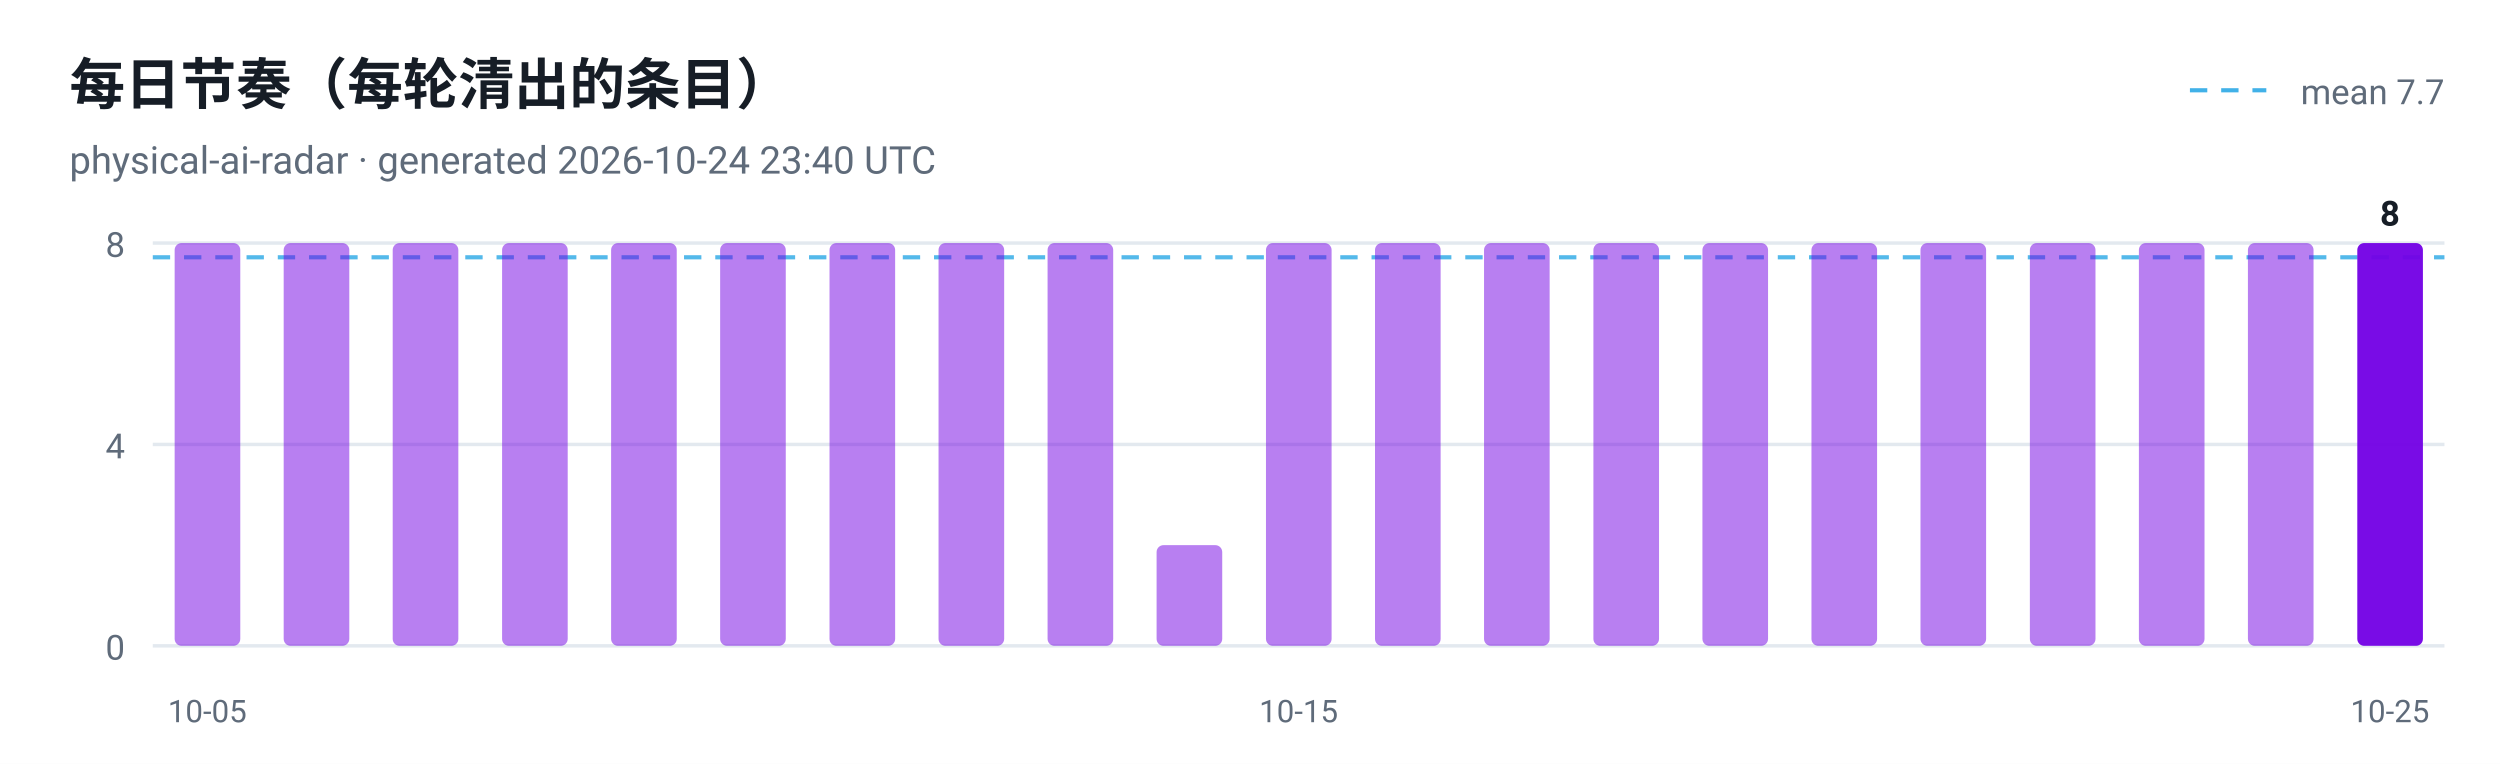
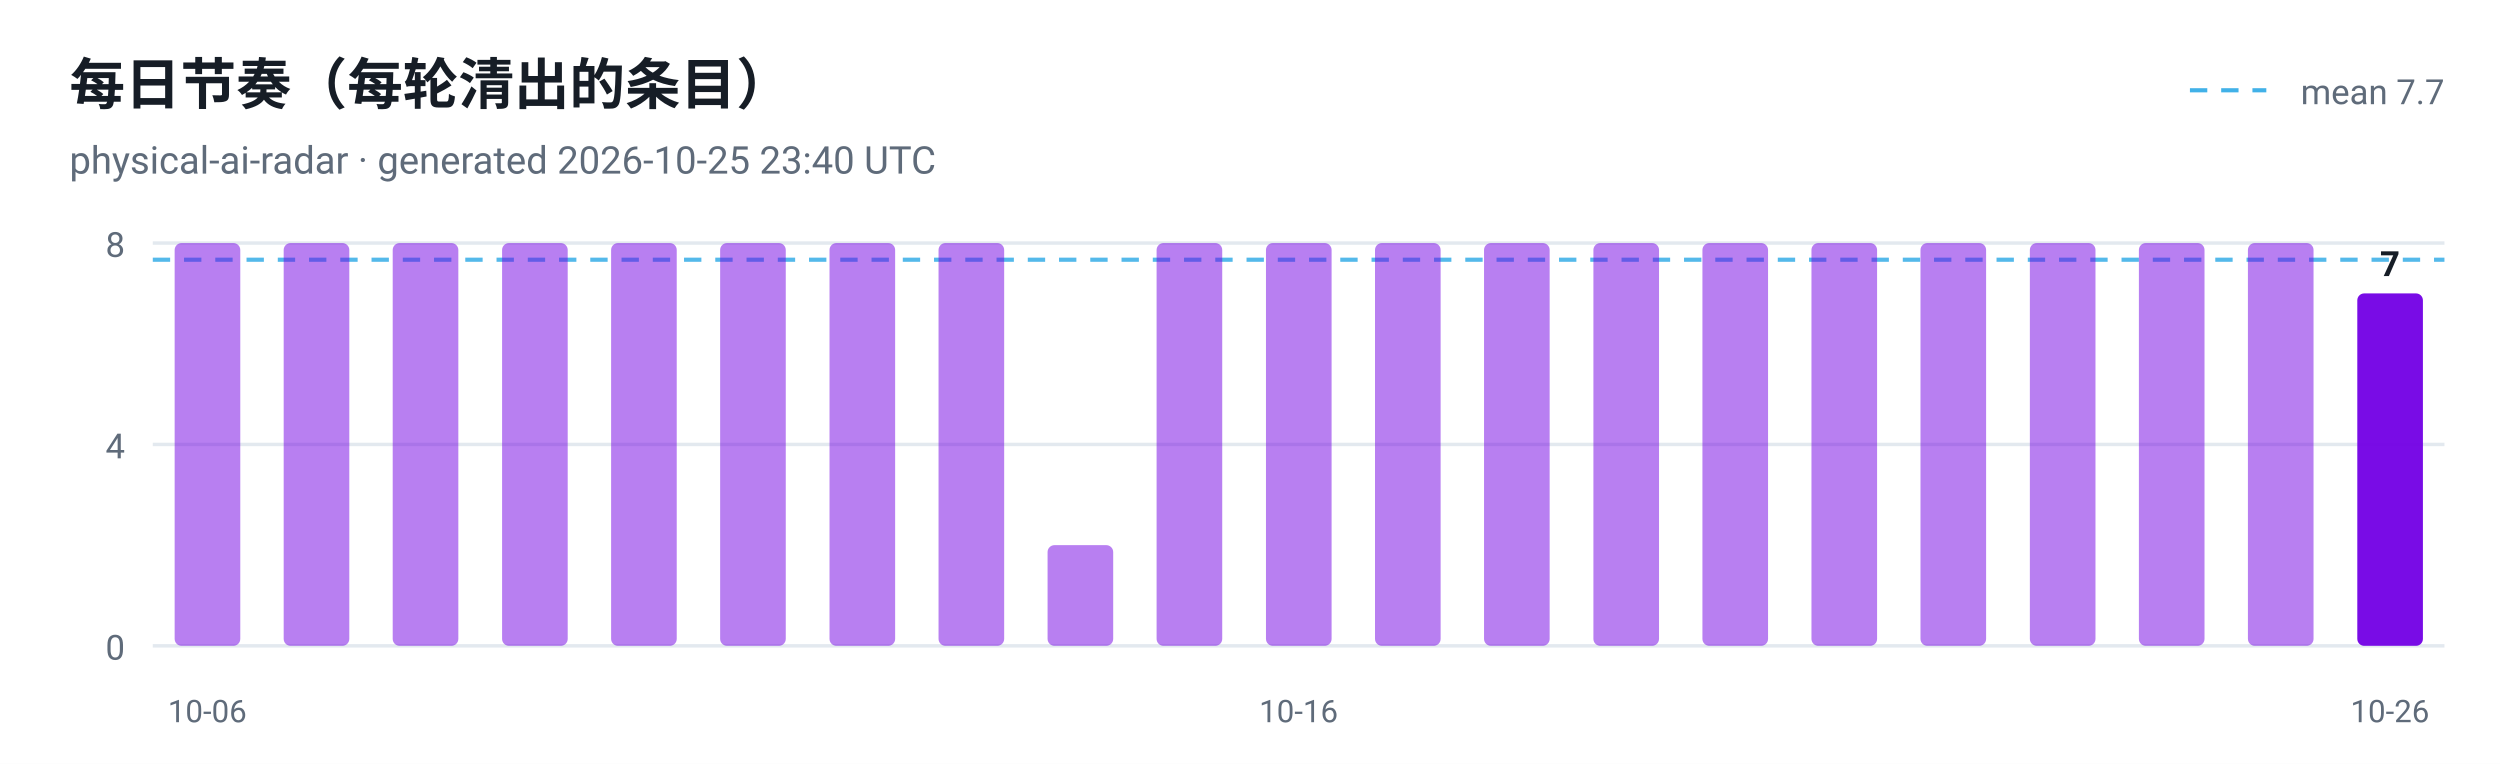
<svg xmlns="http://www.w3.org/2000/svg" viewBox="0 0 720 220" width="720" height="220" role="img" aria-label="每日节奏（每轮清出的条目）">
  <style>
  .plate { fill: #ffffff }
  .ink { fill: #161d26 }
  .muted { fill: #5f6b7a }
  .grid { stroke: #e3e9ef }
  @media (prefers-color-scheme: dark) {
    .plate { fill: #0d1117 }
    .ink { fill: #e6edf3 }
    .muted { fill: #8b949e }
    .grid { stroke: #30363d }
  }
</style>
  <rect class="plate" width="720" height="220" />
  <text x="20" y="30" font-family="ui-sans-serif, -apple-system, 'Segoe UI', Roboto, Helvetica, Arial, sans-serif" font-size="16" font-weight="700" class="ink">每日节奏（每轮清出的条目）</text>
-   <text x="20" y="50" font-family="ui-sans-serif, -apple-system, 'Segoe UI', Roboto, Helvetica, Arial, sans-serif" font-size="11" class="muted">physical-ai-radar · generated 2026-10-24 23:40 UTC</text>
+   <text x="20" y="50" font-family="ui-sans-serif, -apple-system, 'Segoe UI', Roboto, Helvetica, Arial, sans-serif" font-size="11" class="muted">physical-ai-radar · generated 2026-10-25 23:40 UTC</text>
  <line x1="44" y1="186.0" x2="704" y2="186.0" class="grid" />
  <text x="36" y="190.0" text-anchor="end" font-family="ui-sans-serif, -apple-system, 'Segoe UI', Roboto, Helvetica, Arial, sans-serif" font-size="10" fill="#5f6b7a">0</text>
  <line x1="44" y1="128.0" x2="704" y2="128.0" class="grid" />
  <text x="36" y="132.0" text-anchor="end" font-family="ui-sans-serif, -apple-system, 'Segoe UI', Roboto, Helvetica, Arial, sans-serif" font-size="10" fill="#5f6b7a">4</text>
  <line x1="44" y1="70.0" x2="704" y2="70.0" class="grid" />
  <text x="36" y="74.0" text-anchor="end" font-family="ui-sans-serif, -apple-system, 'Segoe UI', Roboto, Helvetica, Arial, sans-serif" font-size="10" fill="#5f6b7a">8</text>
-   <line x1="44" y1="74.1" x2="704" y2="74.1" stroke="#41b1e8" stroke-width="1.2" stroke-dasharray="5 4" opacity="0.9" />
+   <line x1="44" y1="74.8" x2="704" y2="74.8" stroke="#41b1e8" stroke-width="1.2" stroke-dasharray="5 4" opacity="0.9" />
  <line x1="630.7" y1="26" x2="652.7" y2="26" stroke="#41b1e8" stroke-width="1.2" stroke-dasharray="5 4" />
  <text class="muted" x="704" y="30" text-anchor="end" font-family="ui-sans-serif, -apple-system, 'Segoe UI', Roboto, Helvetica, Arial, sans-serif" font-size="10">mean 7.7</text>
  <rect x="50.3" y="70.0" width="18.9" height="116.0" rx="2" fill="#7300e5" fill-opacity="0.5" />
-   <text x="59.7" y="208" text-anchor="middle" font-family="ui-sans-serif, -apple-system, 'Segoe UI', Roboto, Helvetica, Arial, sans-serif" font-size="9" fill="#5f6b7a">10-05</text>
+   <text x="59.7" y="208" text-anchor="middle" font-family="ui-sans-serif, -apple-system, 'Segoe UI', Roboto, Helvetica, Arial, sans-serif" font-size="9" fill="#5f6b7a">10-06</text>
  <rect x="81.7" y="70.0" width="18.9" height="116.0" rx="2" fill="#7300e5" fill-opacity="0.5" />
  <rect x="113.1" y="70.0" width="18.9" height="116.0" rx="2" fill="#7300e5" fill-opacity="0.5" />
  <rect x="144.6" y="70.0" width="18.9" height="116.0" rx="2" fill="#7300e5" fill-opacity="0.5" />
  <rect x="176.0" y="70.0" width="18.9" height="116.0" rx="2" fill="#7300e5" fill-opacity="0.5" />
  <rect x="207.4" y="70.0" width="18.9" height="116.0" rx="2" fill="#7300e5" fill-opacity="0.5" />
  <rect x="238.9" y="70.0" width="18.9" height="116.0" rx="2" fill="#7300e5" fill-opacity="0.5" />
  <rect x="270.3" y="70.0" width="18.9" height="116.0" rx="2" fill="#7300e5" fill-opacity="0.5" />
-   <rect x="301.7" y="70.0" width="18.9" height="116.0" rx="2" fill="#7300e5" fill-opacity="0.5" />
-   <rect x="333.1" y="157.0" width="18.9" height="29.0" rx="2" fill="#7300e5" fill-opacity="0.5" />
+   <rect x="301.7" y="157.0" width="18.9" height="29.0" rx="2" fill="#7300e5" fill-opacity="0.5" />
+   <rect x="333.1" y="70.0" width="18.9" height="116.0" rx="2" fill="#7300e5" fill-opacity="0.5" />
  <rect x="364.6" y="70.0" width="18.9" height="116.0" rx="2" fill="#7300e5" fill-opacity="0.5" />
-   <text x="374.0" y="208" text-anchor="middle" font-family="ui-sans-serif, -apple-system, 'Segoe UI', Roboto, Helvetica, Arial, sans-serif" font-size="9" fill="#5f6b7a">10-15</text>
+   <text x="374.0" y="208" text-anchor="middle" font-family="ui-sans-serif, -apple-system, 'Segoe UI', Roboto, Helvetica, Arial, sans-serif" font-size="9" fill="#5f6b7a">10-16</text>
  <rect x="396.0" y="70.0" width="18.9" height="116.0" rx="2" fill="#7300e5" fill-opacity="0.5" />
  <rect x="427.4" y="70.0" width="18.9" height="116.0" rx="2" fill="#7300e5" fill-opacity="0.5" />
  <rect x="458.9" y="70.0" width="18.9" height="116.0" rx="2" fill="#7300e5" fill-opacity="0.5" />
  <rect x="490.3" y="70.0" width="18.9" height="116.0" rx="2" fill="#7300e5" fill-opacity="0.5" />
  <rect x="521.7" y="70.0" width="18.9" height="116.0" rx="2" fill="#7300e5" fill-opacity="0.5" />
  <rect x="553.1" y="70.0" width="18.9" height="116.0" rx="2" fill="#7300e5" fill-opacity="0.5" />
  <rect x="584.6" y="70.0" width="18.9" height="116.0" rx="2" fill="#7300e5" fill-opacity="0.5" />
  <rect x="616.0" y="70.0" width="18.9" height="116.0" rx="2" fill="#7300e5" fill-opacity="0.5" />
  <rect x="647.4" y="70.0" width="18.9" height="116.0" rx="2" fill="#7300e5" fill-opacity="0.5" />
-   <rect x="678.9" y="70.0" width="18.9" height="116.0" rx="2" fill="#7300e5" fill-opacity="0.95" />
-   <text class="ink" x="688.3" y="65.0" text-anchor="middle" font-family="ui-sans-serif, -apple-system, 'Segoe UI', Roboto, Helvetica, Arial, sans-serif" font-size="10" font-weight="700">8</text>
-   <text x="688.3" y="208" text-anchor="middle" font-family="ui-sans-serif, -apple-system, 'Segoe UI', Roboto, Helvetica, Arial, sans-serif" font-size="9" fill="#5f6b7a">10-25</text>
+   <rect x="678.9" y="84.5" width="18.9" height="101.5" rx="2" fill="#7300e5" fill-opacity="0.95" />
+   <text class="ink" x="688.3" y="79.5" text-anchor="middle" font-family="ui-sans-serif, -apple-system, 'Segoe UI', Roboto, Helvetica, Arial, sans-serif" font-size="10" font-weight="700">7</text>
+   <text x="688.3" y="208" text-anchor="middle" font-family="ui-sans-serif, -apple-system, 'Segoe UI', Roboto, Helvetica, Arial, sans-serif" font-size="9" fill="#5f6b7a">10-26</text>
</svg>
